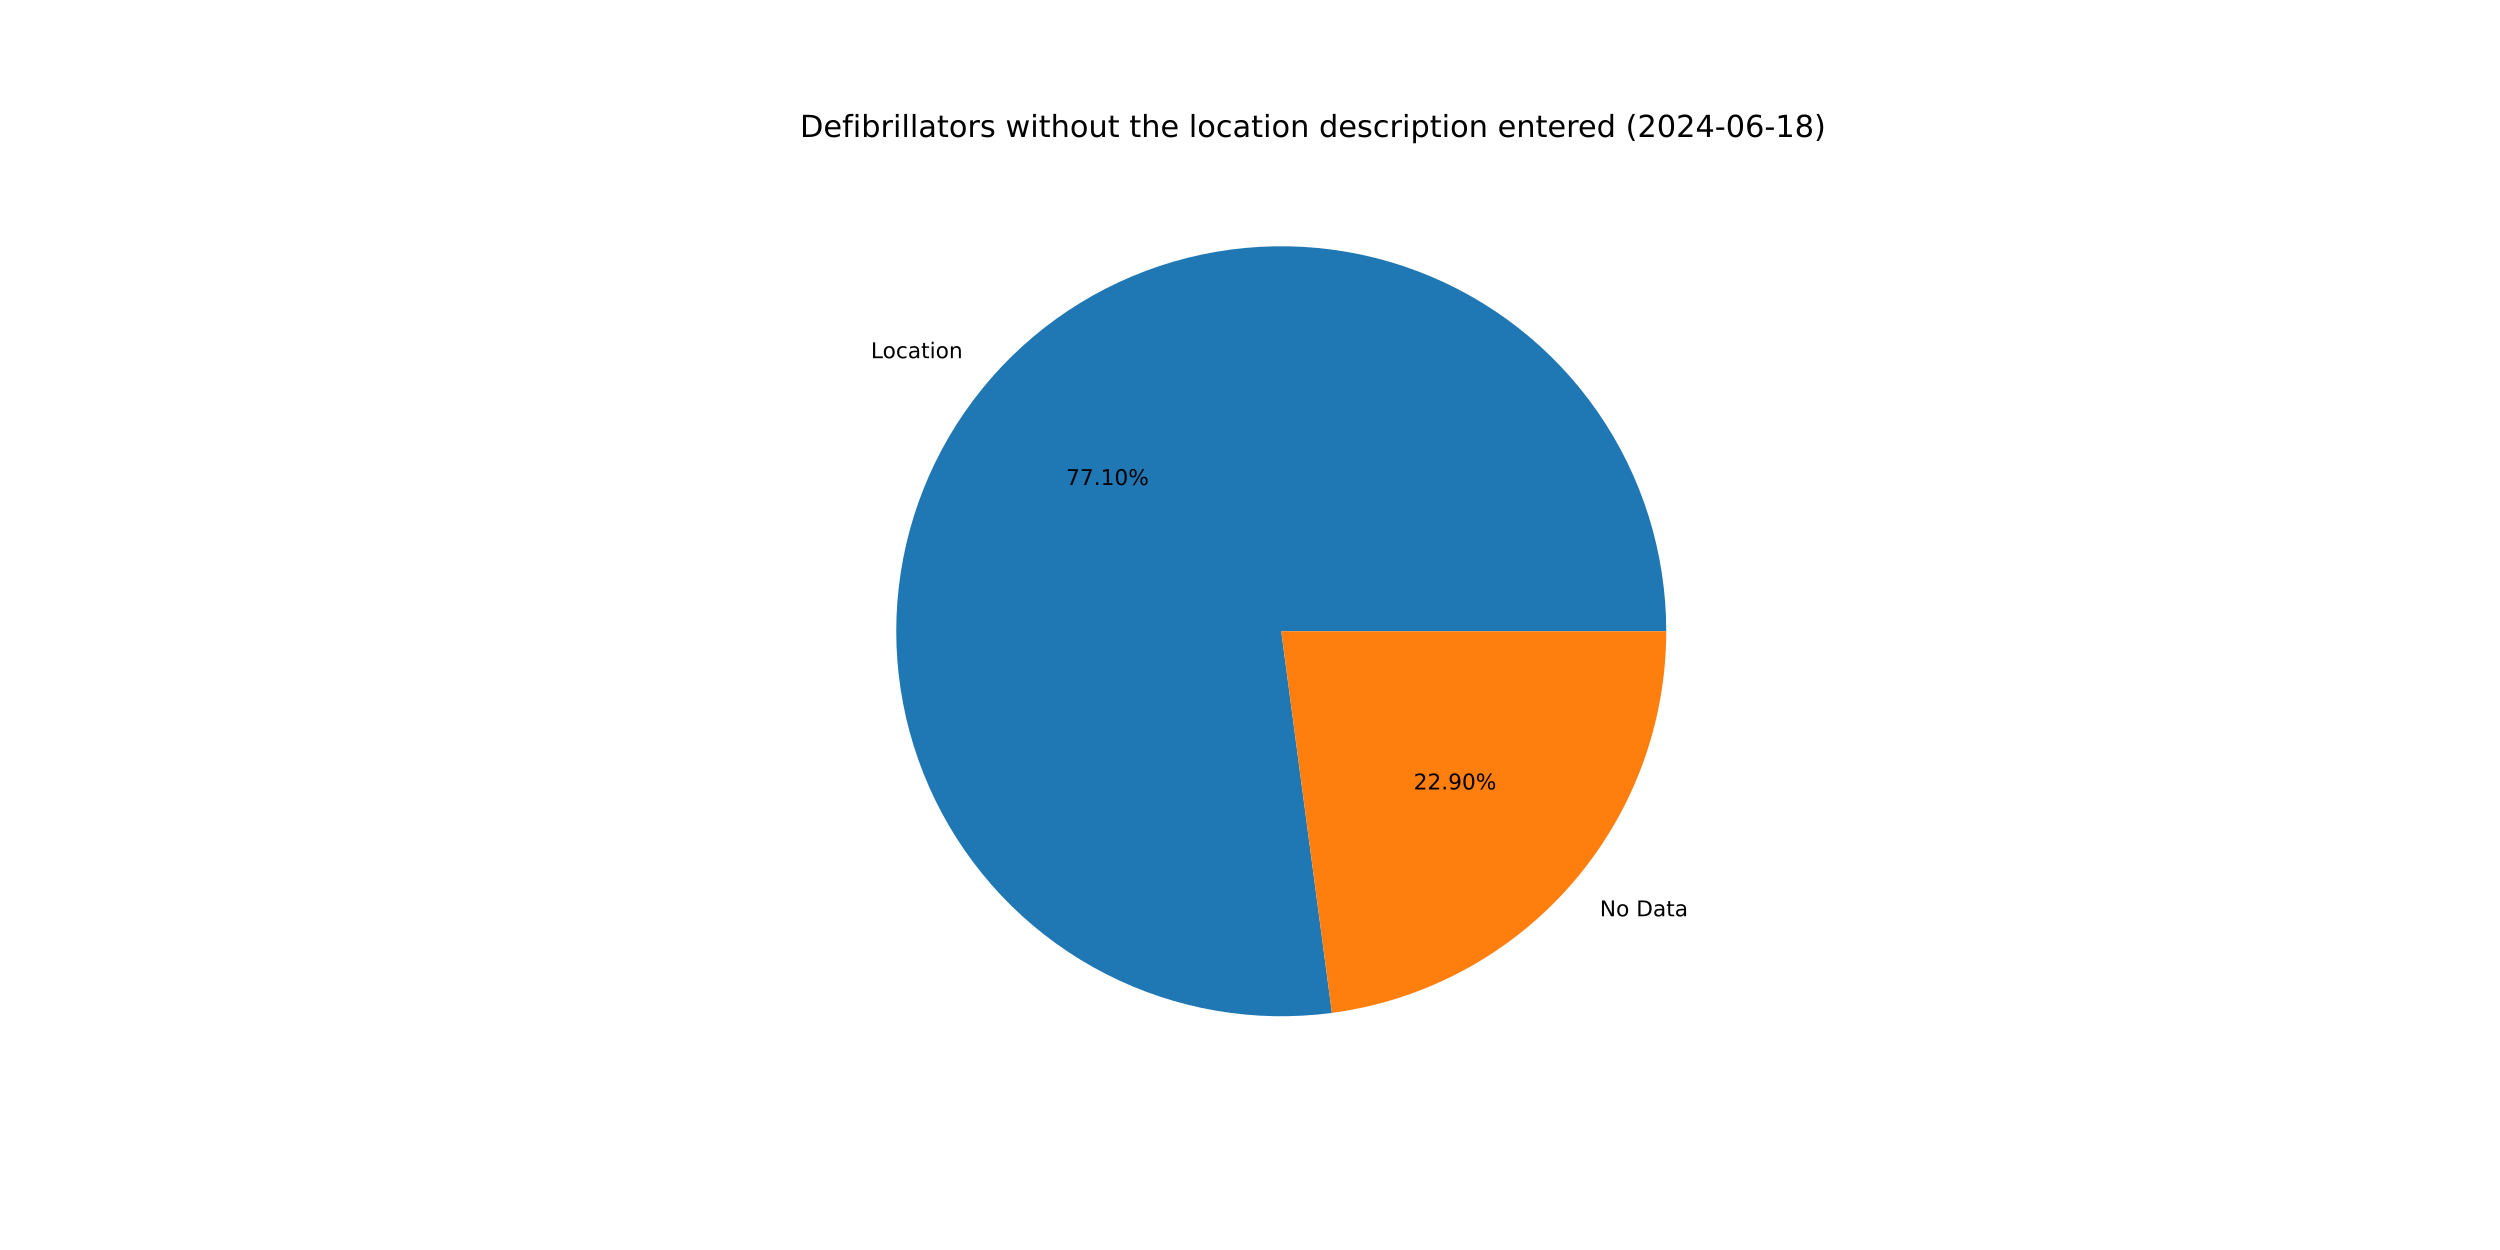
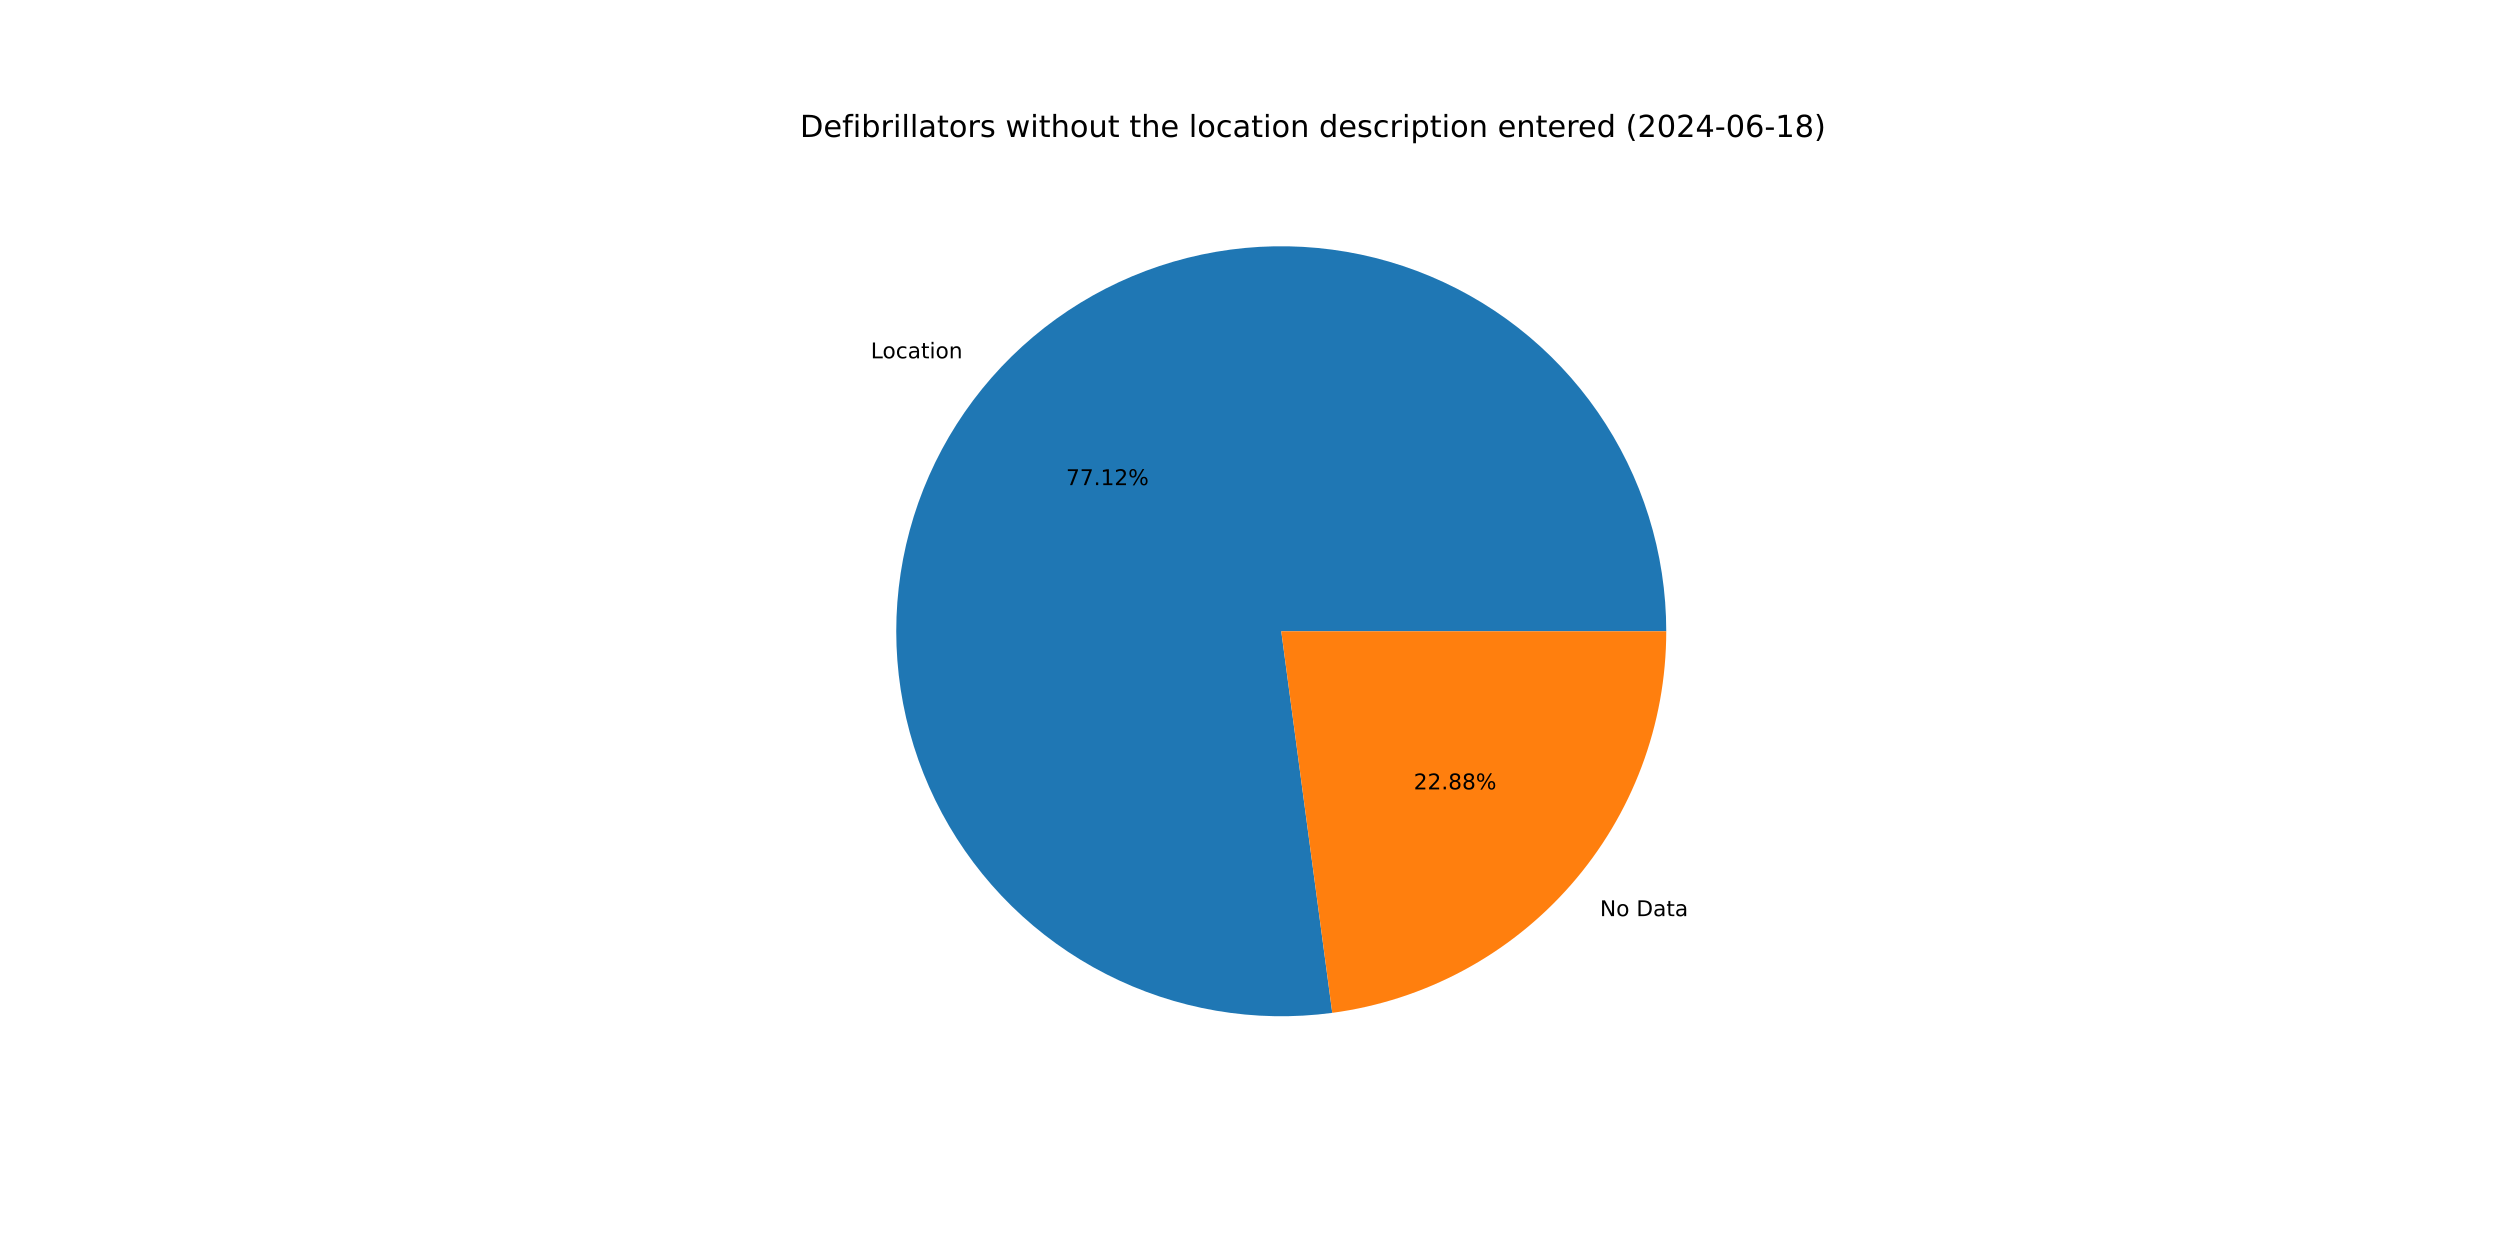
<svg xmlns="http://www.w3.org/2000/svg" xmlns:xlink="http://www.w3.org/1999/xlink" width="1152pt" height="576pt" viewBox="0 0 1152 576" version="1.1">
  <defs>
    <style type="text/css">*{stroke-linejoin: round; stroke-linecap: butt}</style>
  </defs>
  <g id="figure_1">
    <g id="patch_1">
      <path d="M 0 576  L 1152 576  L 1152 0  L 0 0  z " style="fill: #ffffff" />
    </g>
    <g id="axes_1">
      <g id="patch_2">
-         <path d="M 767.808 290.88  C 767.808 272.941 765.087 255.105 759.738 237.982  C 754.389 220.859 746.474 204.646 736.262 189.896  C 726.051 175.147 713.662 162.031 699.517 150.998  C 685.372 139.964 669.636 131.139 652.844 124.825  C 636.053 118.511 618.401 114.78 600.491 113.759  C 582.581 112.739 564.619 114.441 547.219 118.807  C 529.82 123.174 513.183 130.154 497.876 139.51  C 482.57 148.866 468.771 160.489 456.951 173.983  C 445.13 187.477 435.425 202.687 428.166 219.092  C 420.906 235.496 416.177 252.908 414.14 270.731  C 412.102 288.554 412.78 306.583 416.15 324.203  C 419.519 341.823 425.542 358.83 434.012 374.644  C 442.482 390.458 453.302 404.895 466.102 417.464  C 478.902 430.033 493.534 440.588 509.5 448.768  C 525.465 456.949 542.579 462.661 560.258 465.709  C 577.936 468.757 595.975 469.106 613.758 466.744  L 590.4 290.88  z " style="fill: #1f77b4" />
+         <path d="M 767.808 290.88  C 767.808 272.938 765.086 255.099 759.735 237.973  C 754.384 220.847 746.466 204.631 736.251 189.88  C 726.037 175.129 713.643 162.013 699.494 150.98  C 685.345 139.946 669.604 131.123 652.808 124.811  C 636.013 118.5 618.356 114.772 600.443 113.756  C 582.529 112.741 564.564 114.449 547.163 118.821  C 529.762 123.194 513.124 130.182 497.819 139.545  C 482.513 148.908 468.716 160.54 456.9 174.041  C 445.083 187.543 435.383 202.76 428.13 219.171  C 420.878 235.583 416.157 253 414.129 270.827  C 412.101 288.654 412.789 306.687 416.17 324.308  C 419.551 341.929 425.585 358.935 434.067 374.746  C 442.549 390.557 453.381 404.99 466.192 417.552  C 479.003 430.114 493.646 440.66 509.62 448.83  C 525.595 457 542.717 462.699 560.401 465.733  C 578.085 468.767 596.127 469.101 613.911 466.723  L 590.4 290.88  z " style="fill: #1f77b4" />
      </g>
      <g id="patch_3">
-         <path d="M 613.758 466.744  C 656.378 461.083 695.52 440.118 723.849 407.777  C 752.179 375.436 767.808 333.874 767.808 290.88  L 590.4 290.88  z " style="fill: #ff7f0e" />
+         <path d="M 613.911 466.723  C 656.5 461.029 695.603 440.052 723.9 407.719  C 752.198 375.385 767.808 333.847 767.808 290.88  L 590.4 290.88  z " style="fill: #ff7f0e" />
      </g>
      <g id="matplotlib.axis_1" />
      <g id="matplotlib.axis_2" />
      <g id="text_1">
-         <g transform="translate(401.3088 165.0529) scale(0.1 -0.1)">
+         <g transform="translate(401.2527 165.117) scale(0.1 -0.1)">
          <defs>
            <path id="DejaVuSans-4c" d="M 628 4666  L 1259 4666  L 1259 531  L 3531 531  L 3531 0  L 628 0  L 628 4666  z " transform="scale(0.015625)" />
            <path id="DejaVuSans-6f" d="M 1959 3097  Q 1497 3097 1228 2736  Q 959 2375 959 1747  Q 959 1119 1226 758  Q 1494 397 1959 397  Q 2419 397 2687 759  Q 2956 1122 2956 1747  Q 2956 2369 2687 2733  Q 2419 3097 1959 3097  z M 1959 3584  Q 2709 3584 3137 3096  Q 3566 2609 3566 1747  Q 3566 888 3137 398  Q 2709 -91 1959 -91  Q 1206 -91 779 398  Q 353 888 353 1747  Q 353 2609 779 3096  Q 1206 3584 1959 3584  z " transform="scale(0.015625)" />
            <path id="DejaVuSans-63" d="M 3122 3366  L 3122 2828  Q 2878 2963 2633 3030  Q 2388 3097 2138 3097  Q 1578 3097 1268 2742  Q 959 2388 959 1747  Q 959 1106 1268 751  Q 1578 397 2138 397  Q 2388 397 2633 464  Q 2878 531 3122 666  L 3122 134  Q 2881 22 2623 -34  Q 2366 -91 2075 -91  Q 1284 -91 818 406  Q 353 903 353 1747  Q 353 2603 823 3093  Q 1294 3584 2113 3584  Q 2378 3584 2631 3529  Q 2884 3475 3122 3366  z " transform="scale(0.015625)" />
            <path id="DejaVuSans-61" d="M 2194 1759  Q 1497 1759 1228 1600  Q 959 1441 959 1056  Q 959 750 1161 570  Q 1363 391 1709 391  Q 2188 391 2477 730  Q 2766 1069 2766 1631  L 2766 1759  L 2194 1759  z M 3341 1997  L 3341 0  L 2766 0  L 2766 531  Q 2569 213 2275 61  Q 1981 -91 1556 -91  Q 1019 -91 701 211  Q 384 513 384 1019  Q 384 1609 779 1909  Q 1175 2209 1959 2209  L 2766 2209  L 2766 2266  Q 2766 2663 2505 2880  Q 2244 3097 1772 3097  Q 1472 3097 1187 3025  Q 903 2953 641 2809  L 641 3341  Q 956 3463 1253 3523  Q 1550 3584 1831 3584  Q 2591 3584 2966 3190  Q 3341 2797 3341 1997  z " transform="scale(0.015625)" />
            <path id="DejaVuSans-74" d="M 1172 4494  L 1172 3500  L 2356 3500  L 2356 3053  L 1172 3053  L 1172 1153  Q 1172 725 1289 603  Q 1406 481 1766 481  L 2356 481  L 2356 0  L 1766 0  Q 1100 0 847 248  Q 594 497 594 1153  L 594 3053  L 172 3053  L 172 3500  L 594 3500  L 594 4494  L 1172 4494  z " transform="scale(0.015625)" />
            <path id="DejaVuSans-69" d="M 603 3500  L 1178 3500  L 1178 0  L 603 0  L 603 3500  z M 603 4863  L 1178 4863  L 1178 4134  L 603 4134  L 603 4863  z " transform="scale(0.015625)" />
            <path id="DejaVuSans-6e" d="M 3513 2113  L 3513 0  L 2938 0  L 2938 2094  Q 2938 2591 2744 2837  Q 2550 3084 2163 3084  Q 1697 3084 1428 2787  Q 1159 2491 1159 1978  L 1159 0  L 581 0  L 581 3500  L 1159 3500  L 1159 2956  Q 1366 3272 1645 3428  Q 1925 3584 2291 3584  Q 2894 3584 3203 3211  Q 3513 2838 3513 2113  z " transform="scale(0.015625)" />
          </defs>
          <use xlink:href="#DejaVuSans-4c" />
          <use xlink:href="#DejaVuSans-6f" x="53.963" />
          <use xlink:href="#DejaVuSans-63" x="115.145" />
          <use xlink:href="#DejaVuSans-61" x="170.125" />
          <use xlink:href="#DejaVuSans-74" x="231.404" />
          <use xlink:href="#DejaVuSans-69" x="270.613" />
          <use xlink:href="#DejaVuSans-6f" x="298.396" />
          <use xlink:href="#DejaVuSans-6e" x="359.578" />
        </g>
      </g>
      <g id="text_2">
-         <g transform="translate(491.2655 223.5013) scale(0.1 -0.1)">
+         <g transform="translate(491.2349 223.5363) scale(0.1 -0.1)">
          <defs>
            <path id="DejaVuSans-37" d="M 525 4666  L 3525 4666  L 3525 4397  L 1831 0  L 1172 0  L 2766 4134  L 525 4134  L 525 4666  z " transform="scale(0.015625)" />
            <path id="DejaVuSans-2e" d="M 684 794  L 1344 794  L 1344 0  L 684 0  L 684 794  z " transform="scale(0.015625)" />
            <path id="DejaVuSans-31" d="M 794 531  L 1825 531  L 1825 4091  L 703 3866  L 703 4441  L 1819 4666  L 2450 4666  L 2450 531  L 3481 531  L 3481 0  L 794 0  L 794 531  z " transform="scale(0.015625)" />
-             <path id="DejaVuSans-30" d="M 2034 4250  Q 1547 4250 1301 3770  Q 1056 3291 1056 2328  Q 1056 1369 1301 889  Q 1547 409 2034 409  Q 2525 409 2770 889  Q 3016 1369 3016 2328  Q 3016 3291 2770 3770  Q 2525 4250 2034 4250  z M 2034 4750  Q 2819 4750 3233 4129  Q 3647 3509 3647 2328  Q 3647 1150 3233 529  Q 2819 -91 2034 -91  Q 1250 -91 836 529  Q 422 1150 422 2328  Q 422 3509 836 4129  Q 1250 4750 2034 4750  z " transform="scale(0.015625)" />
+             <path id="DejaVuSans-32" d="M 1228 531  L 3431 531  L 3431 0  L 469 0  L 469 531  Q 828 903 1448 1529  Q 2069 2156 2228 2338  Q 2531 2678 2651 2914  Q 2772 3150 2772 3378  Q 2772 3750 2511 3984  Q 2250 4219 1831 4219  Q 1534 4219 1204 4116  Q 875 4013 500 3803  L 500 4441  Q 881 4594 1212 4672  Q 1544 4750 1819 4750  Q 2544 4750 2975 4387  Q 3406 4025 3406 3419  Q 3406 3131 3298 2873  Q 3191 2616 2906 2266  Q 2828 2175 2409 1742  Q 1991 1309 1228 531  z " transform="scale(0.015625)" />
            <path id="DejaVuSans-25" d="M 4653 2053  Q 4381 2053 4226 1822  Q 4072 1591 4072 1178  Q 4072 772 4226 539  Q 4381 306 4653 306  Q 4919 306 5073 539  Q 5228 772 5228 1178  Q 5228 1588 5073 1820  Q 4919 2053 4653 2053  z M 4653 2450  Q 5147 2450 5437 2106  Q 5728 1763 5728 1178  Q 5728 594 5436 251  Q 5144 -91 4653 -91  Q 4153 -91 3862 251  Q 3572 594 3572 1178  Q 3572 1766 3864 2108  Q 4156 2450 4653 2450  z M 1428 4353  Q 1159 4353 1004 4120  Q 850 3888 850 3481  Q 850 3069 1003 2837  Q 1156 2606 1428 2606  Q 1700 2606 1854 2837  Q 2009 3069 2009 3481  Q 2009 3884 1853 4118  Q 1697 4353 1428 4353  z M 4250 4750  L 4750 4750  L 1831 -91  L 1331 -91  L 4250 4750  z M 1428 4750  Q 1922 4750 2215 4408  Q 2509 4066 2509 3481  Q 2509 2891 2217 2550  Q 1925 2209 1428 2209  Q 931 2209 642 2551  Q 353 2894 353 3481  Q 353 4063 643 4406  Q 934 4750 1428 4750  z " transform="scale(0.015625)" />
          </defs>
          <use xlink:href="#DejaVuSans-37" />
          <use xlink:href="#DejaVuSans-37" x="63.623" />
          <use xlink:href="#DejaVuSans-2e" x="127.246" />
          <use xlink:href="#DejaVuSans-31" x="159.033" />
-           <use xlink:href="#DejaVuSans-30" x="222.656" />
+           <use xlink:href="#DejaVuSans-32" x="222.656" />
          <use xlink:href="#DejaVuSans-25" x="286.279" />
        </g>
      </g>
      <g id="text_3">
-         <g transform="translate(737.1943 422.2258) scale(0.1 -0.1)">
+         <g transform="translate(737.2504 422.1618) scale(0.1 -0.1)">
          <defs>
            <path id="DejaVuSans-4e" d="M 628 4666  L 1478 4666  L 3547 763  L 3547 4666  L 4159 4666  L 4159 0  L 3309 0  L 1241 3903  L 1241 0  L 628 0  L 628 4666  z " transform="scale(0.015625)" />
            <path id="DejaVuSans-20" transform="scale(0.015625)" />
            <path id="DejaVuSans-44" d="M 1259 4147  L 1259 519  L 2022 519  Q 2988 519 3436 956  Q 3884 1394 3884 2338  Q 3884 3275 3436 3711  Q 2988 4147 2022 4147  L 1259 4147  z M 628 4666  L 1925 4666  Q 3281 4666 3915 4102  Q 4550 3538 4550 2338  Q 4550 1131 3912 565  Q 3275 0 1925 0  L 628 0  L 628 4666  z " transform="scale(0.015625)" />
          </defs>
          <use xlink:href="#DejaVuSans-4e" />
          <use xlink:href="#DejaVuSans-6f" x="74.805" />
          <use xlink:href="#DejaVuSans-20" x="135.986" />
          <use xlink:href="#DejaVuSans-44" x="167.773" />
          <use xlink:href="#DejaVuSans-61" x="244.775" />
          <use xlink:href="#DejaVuSans-74" x="306.055" />
          <use xlink:href="#DejaVuSans-61" x="345.264" />
        </g>
      </g>
      <g id="text_4">
-         <g transform="translate(651.4048 363.7774) scale(0.1 -0.1)">
+         <g transform="translate(651.4354 363.7425) scale(0.1 -0.1)">
          <defs>
-             <path id="DejaVuSans-32" d="M 1228 531  L 3431 531  L 3431 0  L 469 0  L 469 531  Q 828 903 1448 1529  Q 2069 2156 2228 2338  Q 2531 2678 2651 2914  Q 2772 3150 2772 3378  Q 2772 3750 2511 3984  Q 2250 4219 1831 4219  Q 1534 4219 1204 4116  Q 875 4013 500 3803  L 500 4441  Q 881 4594 1212 4672  Q 1544 4750 1819 4750  Q 2544 4750 2975 4387  Q 3406 4025 3406 3419  Q 3406 3131 3298 2873  Q 3191 2616 2906 2266  Q 2828 2175 2409 1742  Q 1991 1309 1228 531  z " transform="scale(0.015625)" />
-             <path id="DejaVuSans-39" d="M 703 97  L 703 672  Q 941 559 1184 500  Q 1428 441 1663 441  Q 2288 441 2617 861  Q 2947 1281 2994 2138  Q 2813 1869 2534 1725  Q 2256 1581 1919 1581  Q 1219 1581 811 2004  Q 403 2428 403 3163  Q 403 3881 828 4315  Q 1253 4750 1959 4750  Q 2769 4750 3195 4129  Q 3622 3509 3622 2328  Q 3622 1225 3098 567  Q 2575 -91 1691 -91  Q 1453 -91 1209 -44  Q 966 3 703 97  z M 1959 2075  Q 2384 2075 2632 2365  Q 2881 2656 2881 3163  Q 2881 3666 2632 3958  Q 2384 4250 1959 4250  Q 1534 4250 1286 3958  Q 1038 3666 1038 3163  Q 1038 2656 1286 2365  Q 1534 2075 1959 2075  z " transform="scale(0.015625)" />
+             <path id="DejaVuSans-38" d="M 2034 2216  Q 1584 2216 1326 1975  Q 1069 1734 1069 1313  Q 1069 891 1326 650  Q 1584 409 2034 409  Q 2484 409 2743 651  Q 3003 894 3003 1313  Q 3003 1734 2745 1975  Q 2488 2216 2034 2216  z M 1403 2484  Q 997 2584 770 2862  Q 544 3141 544 3541  Q 544 4100 942 4425  Q 1341 4750 2034 4750  Q 2731 4750 3128 4425  Q 3525 4100 3525 3541  Q 3525 3141 3298 2862  Q 3072 2584 2669 2484  Q 3125 2378 3379 2068  Q 3634 1759 3634 1313  Q 3634 634 3220 271  Q 2806 -91 2034 -91  Q 1263 -91 848 271  Q 434 634 434 1313  Q 434 1759 690 2068  Q 947 2378 1403 2484  z M 1172 3481  Q 1172 3119 1398 2916  Q 1625 2713 2034 2713  Q 2441 2713 2670 2916  Q 2900 3119 2900 3481  Q 2900 3844 2670 4047  Q 2441 4250 2034 4250  Q 1625 4250 1398 4047  Q 1172 3844 1172 3481  z " transform="scale(0.015625)" />
          </defs>
          <use xlink:href="#DejaVuSans-32" />
          <use xlink:href="#DejaVuSans-32" x="63.623" />
          <use xlink:href="#DejaVuSans-2e" x="127.246" />
-           <use xlink:href="#DejaVuSans-39" x="159.033" />
-           <use xlink:href="#DejaVuSans-30" x="222.656" />
+           <use xlink:href="#DejaVuSans-38" x="159.033" />
+           <use xlink:href="#DejaVuSans-38" x="222.656" />
          <use xlink:href="#DejaVuSans-25" x="286.279" />
        </g>
      </g>
      <g id="text_5">
        <g transform="translate(368.64 63.12) scale(0.14 -0.14)">
          <defs>
            <path id="DejaVuSans-65" d="M 3597 1894  L 3597 1613  L 953 1613  Q 991 1019 1311 708  Q 1631 397 2203 397  Q 2534 397 2845 478  Q 3156 559 3463 722  L 3463 178  Q 3153 47 2828 -22  Q 2503 -91 2169 -91  Q 1331 -91 842 396  Q 353 884 353 1716  Q 353 2575 817 3079  Q 1281 3584 2069 3584  Q 2775 3584 3186 3129  Q 3597 2675 3597 1894  z M 3022 2063  Q 3016 2534 2758 2815  Q 2500 3097 2075 3097  Q 1594 3097 1305 2825  Q 1016 2553 972 2059  L 3022 2063  z " transform="scale(0.015625)" />
            <path id="DejaVuSans-66" d="M 2375 4863  L 2375 4384  L 1825 4384  Q 1516 4384 1395 4259  Q 1275 4134 1275 3809  L 1275 3500  L 2222 3500  L 2222 3053  L 1275 3053  L 1275 0  L 697 0  L 697 3053  L 147 3053  L 147 3500  L 697 3500  L 697 3744  Q 697 4328 969 4595  Q 1241 4863 1831 4863  L 2375 4863  z " transform="scale(0.015625)" />
            <path id="DejaVuSans-62" d="M 3116 1747  Q 3116 2381 2855 2742  Q 2594 3103 2138 3103  Q 1681 3103 1420 2742  Q 1159 2381 1159 1747  Q 1159 1113 1420 752  Q 1681 391 2138 391  Q 2594 391 2855 752  Q 3116 1113 3116 1747  z M 1159 2969  Q 1341 3281 1617 3432  Q 1894 3584 2278 3584  Q 2916 3584 3314 3078  Q 3713 2572 3713 1747  Q 3713 922 3314 415  Q 2916 -91 2278 -91  Q 1894 -91 1617 61  Q 1341 213 1159 525  L 1159 0  L 581 0  L 581 4863  L 1159 4863  L 1159 2969  z " transform="scale(0.015625)" />
            <path id="DejaVuSans-72" d="M 2631 2963  Q 2534 3019 2420 3045  Q 2306 3072 2169 3072  Q 1681 3072 1420 2755  Q 1159 2438 1159 1844  L 1159 0  L 581 0  L 581 3500  L 1159 3500  L 1159 2956  Q 1341 3275 1631 3429  Q 1922 3584 2338 3584  Q 2397 3584 2469 3576  Q 2541 3569 2628 3553  L 2631 2963  z " transform="scale(0.015625)" />
            <path id="DejaVuSans-6c" d="M 603 4863  L 1178 4863  L 1178 0  L 603 0  L 603 4863  z " transform="scale(0.015625)" />
            <path id="DejaVuSans-73" d="M 2834 3397  L 2834 2853  Q 2591 2978 2328 3040  Q 2066 3103 1784 3103  Q 1356 3103 1142 2972  Q 928 2841 928 2578  Q 928 2378 1081 2264  Q 1234 2150 1697 2047  L 1894 2003  Q 2506 1872 2764 1633  Q 3022 1394 3022 966  Q 3022 478 2636 193  Q 2250 -91 1575 -91  Q 1294 -91 989 -36  Q 684 19 347 128  L 347 722  Q 666 556 975 473  Q 1284 391 1588 391  Q 1994 391 2212 530  Q 2431 669 2431 922  Q 2431 1156 2273 1281  Q 2116 1406 1581 1522  L 1381 1569  Q 847 1681 609 1914  Q 372 2147 372 2553  Q 372 3047 722 3315  Q 1072 3584 1716 3584  Q 2034 3584 2315 3537  Q 2597 3491 2834 3397  z " transform="scale(0.015625)" />
            <path id="DejaVuSans-77" d="M 269 3500  L 844 3500  L 1563 769  L 2278 3500  L 2956 3500  L 3675 769  L 4391 3500  L 4966 3500  L 4050 0  L 3372 0  L 2619 2869  L 1863 0  L 1184 0  L 269 3500  z " transform="scale(0.015625)" />
            <path id="DejaVuSans-68" d="M 3513 2113  L 3513 0  L 2938 0  L 2938 2094  Q 2938 2591 2744 2837  Q 2550 3084 2163 3084  Q 1697 3084 1428 2787  Q 1159 2491 1159 1978  L 1159 0  L 581 0  L 581 4863  L 1159 4863  L 1159 2956  Q 1366 3272 1645 3428  Q 1925 3584 2291 3584  Q 2894 3584 3203 3211  Q 3513 2838 3513 2113  z " transform="scale(0.015625)" />
            <path id="DejaVuSans-75" d="M 544 1381  L 544 3500  L 1119 3500  L 1119 1403  Q 1119 906 1312 657  Q 1506 409 1894 409  Q 2359 409 2629 706  Q 2900 1003 2900 1516  L 2900 3500  L 3475 3500  L 3475 0  L 2900 0  L 2900 538  Q 2691 219 2414 64  Q 2138 -91 1772 -91  Q 1169 -91 856 284  Q 544 659 544 1381  z M 1991 3584  L 1991 3584  z " transform="scale(0.015625)" />
            <path id="DejaVuSans-64" d="M 2906 2969  L 2906 4863  L 3481 4863  L 3481 0  L 2906 0  L 2906 525  Q 2725 213 2448 61  Q 2172 -91 1784 -91  Q 1150 -91 751 415  Q 353 922 353 1747  Q 353 2572 751 3078  Q 1150 3584 1784 3584  Q 2172 3584 2448 3432  Q 2725 3281 2906 2969  z M 947 1747  Q 947 1113 1208 752  Q 1469 391 1925 391  Q 2381 391 2643 752  Q 2906 1113 2906 1747  Q 2906 2381 2643 2742  Q 2381 3103 1925 3103  Q 1469 3103 1208 2742  Q 947 2381 947 1747  z " transform="scale(0.015625)" />
            <path id="DejaVuSans-70" d="M 1159 525  L 1159 -1331  L 581 -1331  L 581 3500  L 1159 3500  L 1159 2969  Q 1341 3281 1617 3432  Q 1894 3584 2278 3584  Q 2916 3584 3314 3078  Q 3713 2572 3713 1747  Q 3713 922 3314 415  Q 2916 -91 2278 -91  Q 1894 -91 1617 61  Q 1341 213 1159 525  z M 3116 1747  Q 3116 2381 2855 2742  Q 2594 3103 2138 3103  Q 1681 3103 1420 2742  Q 1159 2381 1159 1747  Q 1159 1113 1420 752  Q 1681 391 2138 391  Q 2594 391 2855 752  Q 3116 1113 3116 1747  z " transform="scale(0.015625)" />
            <path id="DejaVuSans-28" d="M 1984 4856  Q 1566 4138 1362 3434  Q 1159 2731 1159 2009  Q 1159 1288 1364 580  Q 1569 -128 1984 -844  L 1484 -844  Q 1016 -109 783 600  Q 550 1309 550 2009  Q 550 2706 781 3412  Q 1013 4119 1484 4856  L 1984 4856  z " transform="scale(0.015625)" />
+             <path id="DejaVuSans-30" d="M 2034 4250  Q 1547 4250 1301 3770  Q 1056 3291 1056 2328  Q 1056 1369 1301 889  Q 1547 409 2034 409  Q 2525 409 2770 889  Q 3016 1369 3016 2328  Q 3016 3291 2770 3770  Q 2525 4250 2034 4250  z M 2034 4750  Q 2819 4750 3233 4129  Q 3647 3509 3647 2328  Q 3647 1150 3233 529  Q 2819 -91 2034 -91  Q 1250 -91 836 529  Q 422 1150 422 2328  Q 422 3509 836 4129  Q 1250 4750 2034 4750  z " transform="scale(0.015625)" />
            <path id="DejaVuSans-34" d="M 2419 4116  L 825 1625  L 2419 1625  L 2419 4116  z M 2253 4666  L 3047 4666  L 3047 1625  L 3713 1625  L 3713 1100  L 3047 1100  L 3047 0  L 2419 0  L 2419 1100  L 313 1100  L 313 1709  L 2253 4666  z " transform="scale(0.015625)" />
            <path id="DejaVuSans-2d" d="M 313 2009  L 1997 2009  L 1997 1497  L 313 1497  L 313 2009  z " transform="scale(0.015625)" />
            <path id="DejaVuSans-36" d="M 2113 2584  Q 1688 2584 1439 2293  Q 1191 2003 1191 1497  Q 1191 994 1439 701  Q 1688 409 2113 409  Q 2538 409 2786 701  Q 3034 994 3034 1497  Q 3034 2003 2786 2293  Q 2538 2584 2113 2584  z M 3366 4563  L 3366 3988  Q 3128 4100 2886 4159  Q 2644 4219 2406 4219  Q 1781 4219 1451 3797  Q 1122 3375 1075 2522  Q 1259 2794 1537 2939  Q 1816 3084 2150 3084  Q 2853 3084 3261 2657  Q 3669 2231 3669 1497  Q 3669 778 3244 343  Q 2819 -91 2113 -91  Q 1303 -91 875 529  Q 447 1150 447 2328  Q 447 3434 972 4092  Q 1497 4750 2381 4750  Q 2619 4750 2861 4703  Q 3103 4656 3366 4563  z " transform="scale(0.015625)" />
-             <path id="DejaVuSans-38" d="M 2034 2216  Q 1584 2216 1326 1975  Q 1069 1734 1069 1313  Q 1069 891 1326 650  Q 1584 409 2034 409  Q 2484 409 2743 651  Q 3003 894 3003 1313  Q 3003 1734 2745 1975  Q 2488 2216 2034 2216  z M 1403 2484  Q 997 2584 770 2862  Q 544 3141 544 3541  Q 544 4100 942 4425  Q 1341 4750 2034 4750  Q 2731 4750 3128 4425  Q 3525 4100 3525 3541  Q 3525 3141 3298 2862  Q 3072 2584 2669 2484  Q 3125 2378 3379 2068  Q 3634 1759 3634 1313  Q 3634 634 3220 271  Q 2806 -91 2034 -91  Q 1263 -91 848 271  Q 434 634 434 1313  Q 434 1759 690 2068  Q 947 2378 1403 2484  z M 1172 3481  Q 1172 3119 1398 2916  Q 1625 2713 2034 2713  Q 2441 2713 2670 2916  Q 2900 3119 2900 3481  Q 2900 3844 2670 4047  Q 2441 4250 2034 4250  Q 1625 4250 1398 4047  Q 1172 3844 1172 3481  z " transform="scale(0.015625)" />
            <path id="DejaVuSans-29" d="M 513 4856  L 1013 4856  Q 1481 4119 1714 3412  Q 1947 2706 1947 2009  Q 1947 1309 1714 600  Q 1481 -109 1013 -844  L 513 -844  Q 928 -128 1133 580  Q 1338 1288 1338 2009  Q 1338 2731 1133 3434  Q 928 4138 513 4856  z " transform="scale(0.015625)" />
          </defs>
          <use xlink:href="#DejaVuSans-44" />
          <use xlink:href="#DejaVuSans-65" x="77.002" />
          <use xlink:href="#DejaVuSans-66" x="138.525" />
          <use xlink:href="#DejaVuSans-69" x="173.73" />
          <use xlink:href="#DejaVuSans-62" x="201.514" />
          <use xlink:href="#DejaVuSans-72" x="264.99" />
          <use xlink:href="#DejaVuSans-69" x="306.104" />
          <use xlink:href="#DejaVuSans-6c" x="333.887" />
          <use xlink:href="#DejaVuSans-6c" x="361.67" />
          <use xlink:href="#DejaVuSans-61" x="389.453" />
          <use xlink:href="#DejaVuSans-74" x="450.732" />
          <use xlink:href="#DejaVuSans-6f" x="489.941" />
          <use xlink:href="#DejaVuSans-72" x="551.123" />
          <use xlink:href="#DejaVuSans-73" x="592.236" />
          <use xlink:href="#DejaVuSans-20" x="644.336" />
          <use xlink:href="#DejaVuSans-77" x="676.123" />
          <use xlink:href="#DejaVuSans-69" x="757.91" />
          <use xlink:href="#DejaVuSans-74" x="785.693" />
          <use xlink:href="#DejaVuSans-68" x="824.902" />
          <use xlink:href="#DejaVuSans-6f" x="888.281" />
          <use xlink:href="#DejaVuSans-75" x="949.463" />
          <use xlink:href="#DejaVuSans-74" x="1012.842" />
          <use xlink:href="#DejaVuSans-20" x="1052.051" />
          <use xlink:href="#DejaVuSans-74" x="1083.838" />
          <use xlink:href="#DejaVuSans-68" x="1123.047" />
          <use xlink:href="#DejaVuSans-65" x="1186.426" />
          <use xlink:href="#DejaVuSans-20" x="1247.949" />
          <use xlink:href="#DejaVuSans-6c" x="1279.736" />
          <use xlink:href="#DejaVuSans-6f" x="1307.52" />
          <use xlink:href="#DejaVuSans-63" x="1368.701" />
          <use xlink:href="#DejaVuSans-61" x="1423.682" />
          <use xlink:href="#DejaVuSans-74" x="1484.961" />
          <use xlink:href="#DejaVuSans-69" x="1524.17" />
          <use xlink:href="#DejaVuSans-6f" x="1551.953" />
          <use xlink:href="#DejaVuSans-6e" x="1613.135" />
          <use xlink:href="#DejaVuSans-20" x="1676.514" />
          <use xlink:href="#DejaVuSans-64" x="1708.301" />
          <use xlink:href="#DejaVuSans-65" x="1771.777" />
          <use xlink:href="#DejaVuSans-73" x="1833.301" />
          <use xlink:href="#DejaVuSans-63" x="1885.4" />
          <use xlink:href="#DejaVuSans-72" x="1940.381" />
          <use xlink:href="#DejaVuSans-69" x="1981.494" />
          <use xlink:href="#DejaVuSans-70" x="2009.277" />
          <use xlink:href="#DejaVuSans-74" x="2072.754" />
          <use xlink:href="#DejaVuSans-69" x="2111.963" />
          <use xlink:href="#DejaVuSans-6f" x="2139.746" />
          <use xlink:href="#DejaVuSans-6e" x="2200.928" />
          <use xlink:href="#DejaVuSans-20" x="2264.307" />
          <use xlink:href="#DejaVuSans-65" x="2296.094" />
          <use xlink:href="#DejaVuSans-6e" x="2357.617" />
          <use xlink:href="#DejaVuSans-74" x="2420.996" />
          <use xlink:href="#DejaVuSans-65" x="2460.205" />
          <use xlink:href="#DejaVuSans-72" x="2521.729" />
          <use xlink:href="#DejaVuSans-65" x="2560.592" />
          <use xlink:href="#DejaVuSans-64" x="2622.115" />
          <use xlink:href="#DejaVuSans-20" x="2685.592" />
          <use xlink:href="#DejaVuSans-28" x="2717.379" />
          <use xlink:href="#DejaVuSans-32" x="2756.393" />
          <use xlink:href="#DejaVuSans-30" x="2820.016" />
          <use xlink:href="#DejaVuSans-32" x="2883.639" />
          <use xlink:href="#DejaVuSans-34" x="2947.262" />
          <use xlink:href="#DejaVuSans-2d" x="3010.885" />
          <use xlink:href="#DejaVuSans-30" x="3046.969" />
          <use xlink:href="#DejaVuSans-36" x="3110.592" />
          <use xlink:href="#DejaVuSans-2d" x="3174.215" />
          <use xlink:href="#DejaVuSans-31" x="3210.299" />
          <use xlink:href="#DejaVuSans-38" x="3273.922" />
          <use xlink:href="#DejaVuSans-29" x="3337.545" />
        </g>
      </g>
    </g>
  </g>
</svg>
